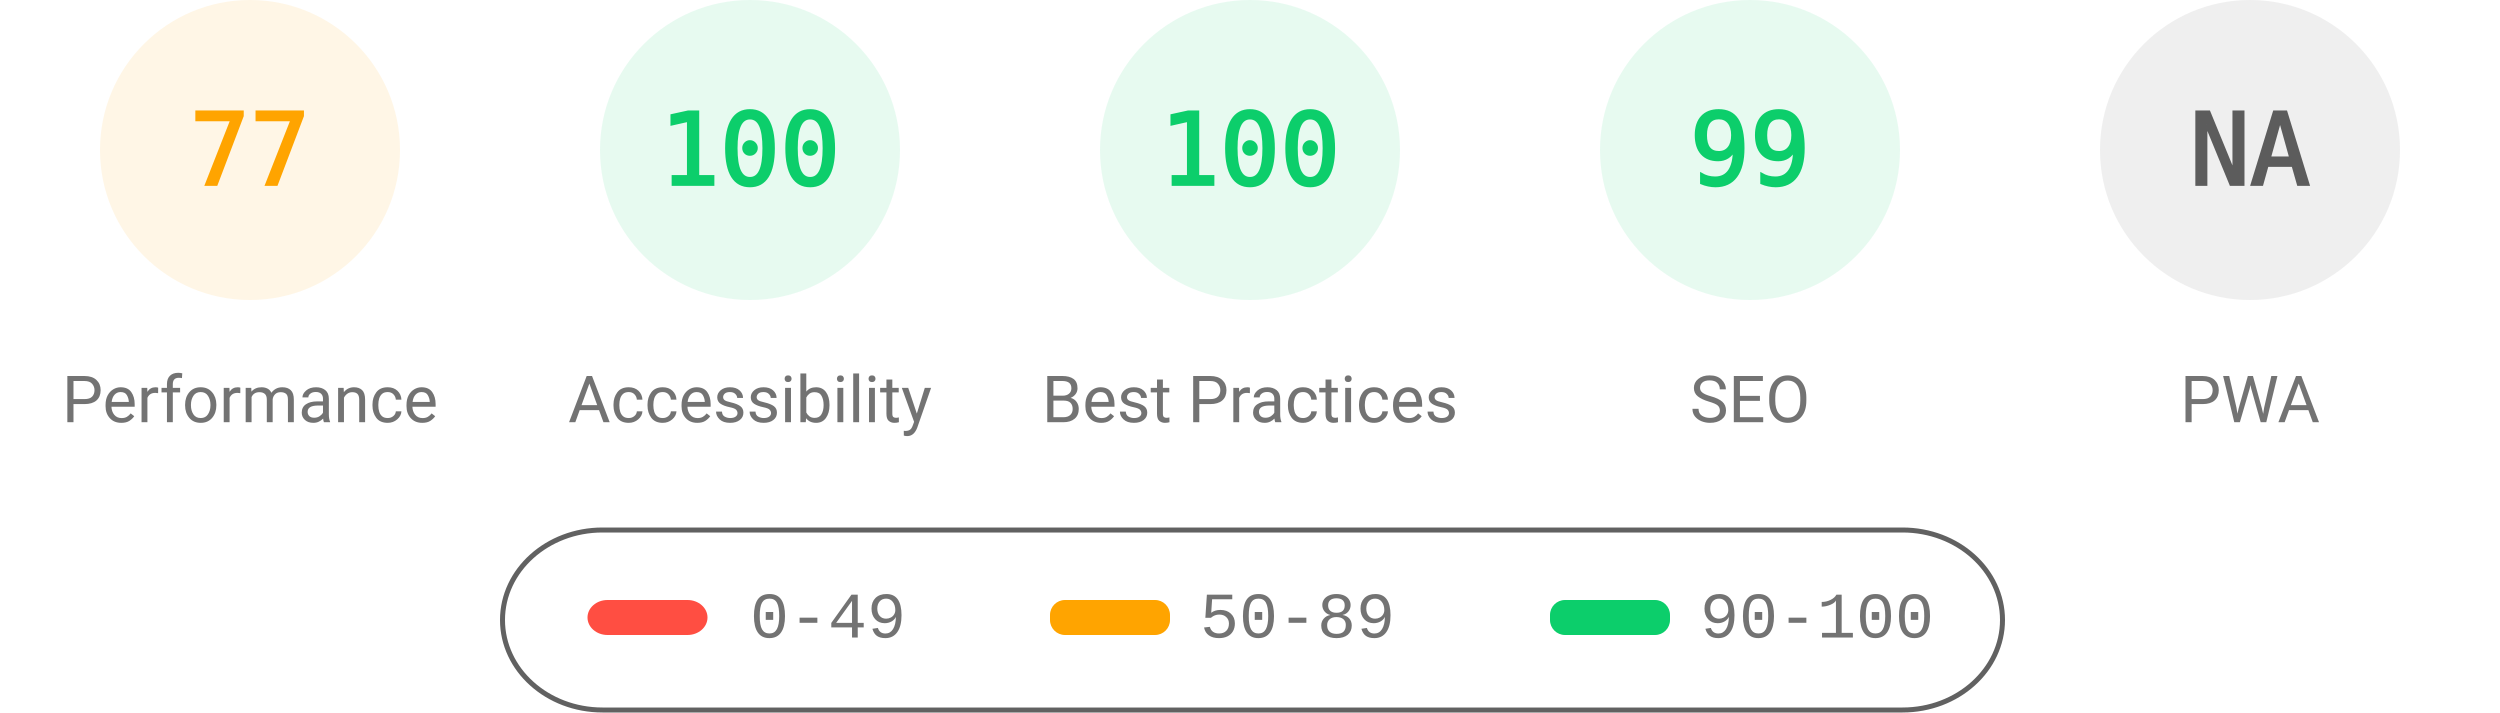
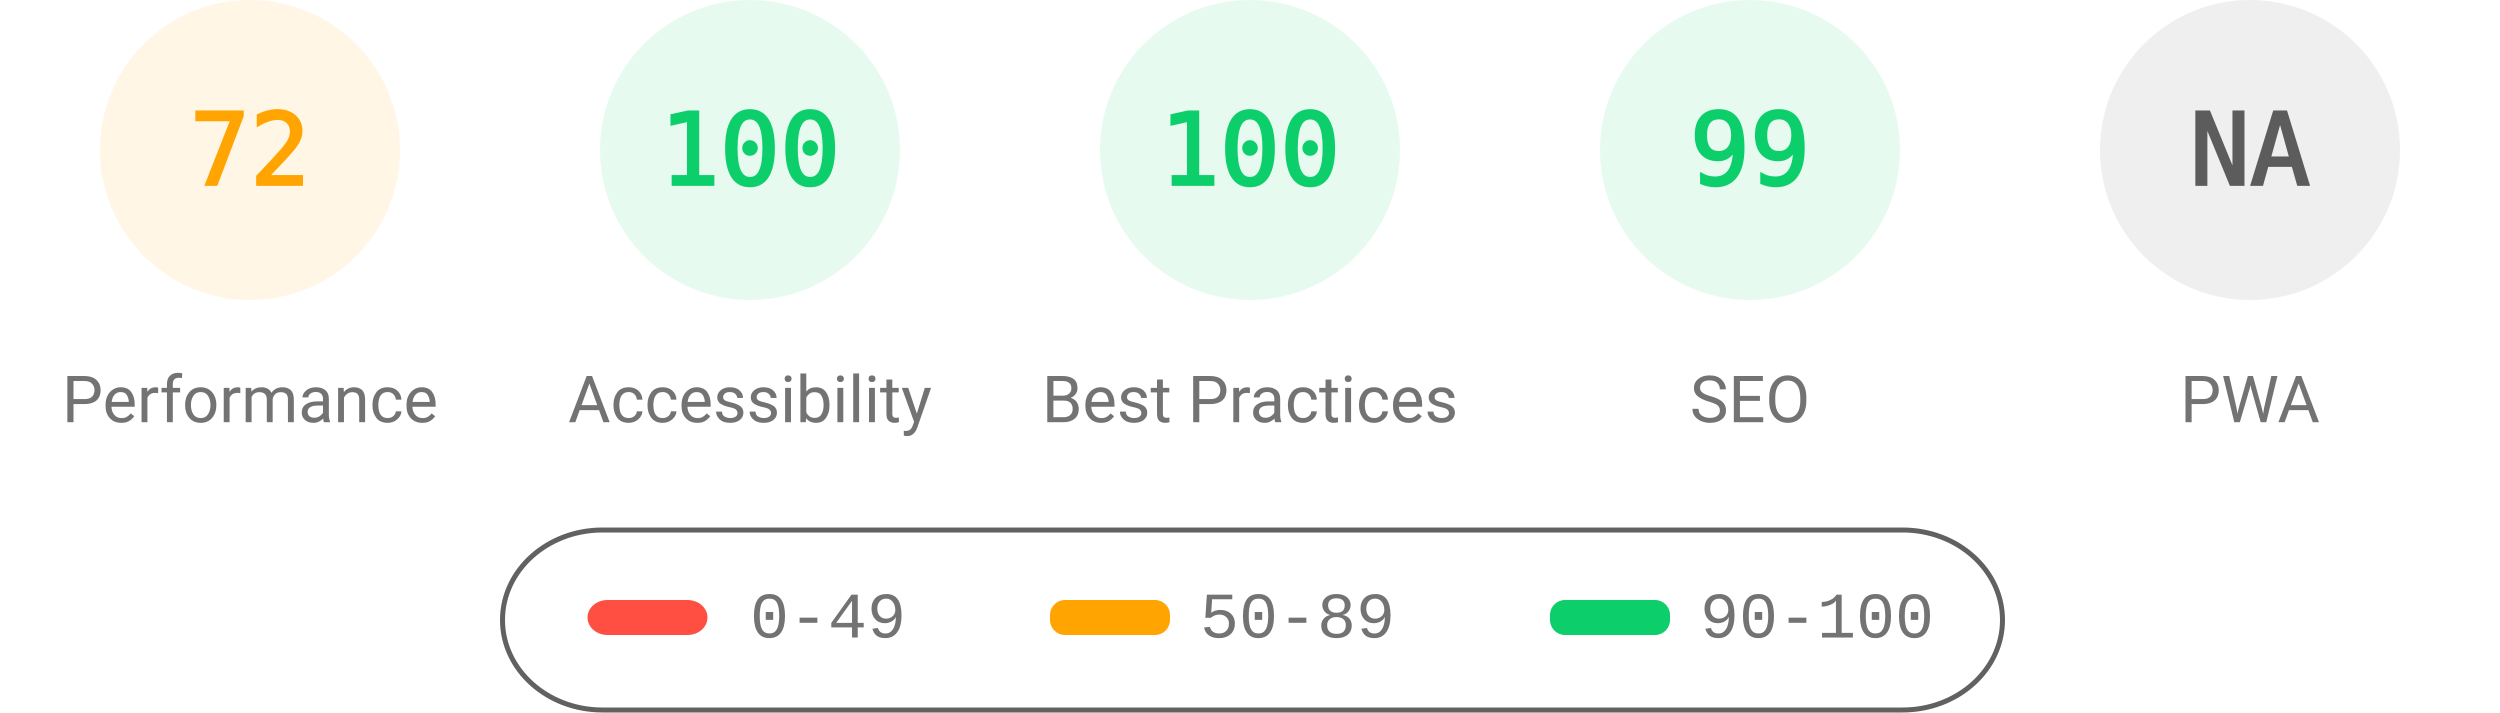
<svg xmlns="http://www.w3.org/2000/svg" fill="none" width="1000" height="285">
  <style>.gauge-base{opacity:.1}.gauge-arc{fill:none;animation-delay:250ms;stroke-linecap:round;transform:rotate(-90deg);transform-origin:100px 60px;animation:load-gauge 1s ease forwards}.guage-text{font-size:40px;font-family:monospace;text-align:center}.guage-red{color:#ff4e42;fill:#ff4e42;stroke:#ff4e42}.guage-orange{color:#ffa400;fill:#ffa400;stroke:#ffa400}.guage-green{color:#0cce6b;fill:#0cce6b;stroke:#0cce6b}.guage-undefined{color:#5c5c5c;fill:#5c5c5c;stroke:#5c5c5c}.guage-title{color:#737373;fill:#737373;stroke:none;font-size:26px;line-height:26px;font-family:Roboto,Halvetica,Arial,sans-serif}@keyframes load-gauge{from{stroke-dasharray:0 352.858}}</style>
  <svg class="guage-div guage-perf guage-orange" viewBox="0 0 200 200" width="200" height="200">
    <circle class="gauge-base" r="56" cx="100" cy="60" stroke-width="8" />
-     <circle class="gauge-arc guage-arc-1" r="56" cx="100" cy="60" stroke-width="8" style="stroke-dasharray:270.931,351.858" />
-     <text class="guage-text" x="100" y="60" alignment-baseline="central" dominant-baseline="central" text-anchor="middle">77</text>
+     <circle class="gauge-arc guage-arc-1" r="56" cx="100" cy="60" stroke-width="8" style="stroke-dasharray:253.338,351.858" />
+     <text class="guage-text" x="100" y="60" alignment-baseline="central" dominant-baseline="central" text-anchor="middle">72</text>
    <text class="guage-title" x="100" y="160" alignment-baseline="central" dominant-baseline="central" text-anchor="middle">Performance</text>
  </svg>
  <svg class="guage-div guage-acc guage-green" viewBox="0 0 200 200" width="200" height="200" x="200">
    <circle class="gauge-base" r="56" cx="100" cy="60" stroke-width="8" />
    <circle class="gauge-arc guage-arc-2" r="56" cx="100" cy="60" stroke-width="8" style="stroke-dasharray:351.858,351.858" />
    <text class="guage-text" x="100" y="60" alignment-baseline="central" dominant-baseline="central" text-anchor="middle">100</text>
    <text class="guage-title" x="100" y="160" alignment-baseline="central" dominant-baseline="central" text-anchor="middle">Accessibility</text>
  </svg>
  <svg class="guage-div guage-best guage-green" viewBox="0 0 200 200" width="200" height="200" x="400">
    <circle class="gauge-base" r="56" cx="100" cy="60" stroke-width="8" />
    <circle class="gauge-arc guage-arc-3" r="56" cx="100" cy="60" stroke-width="8" style="stroke-dasharray:351.858,351.858" />
    <text class="guage-text" x="100" y="60" alignment-baseline="central" dominant-baseline="central" text-anchor="middle">100</text>
    <text class="guage-title" x="100" y="160" alignment-baseline="central" dominant-baseline="central" text-anchor="middle">Best Practices</text>
  </svg>
  <svg class="guage-div guage-seo guage-green" viewBox="0 0 200 200" width="200" height="200" x="600">
    <circle class="gauge-base" r="56" cx="100" cy="60" stroke-width="8" />
    <circle class="gauge-arc guage-arc-4" r="56" cx="100" cy="60" stroke-width="8" style="stroke-dasharray:348.339,351.858" />
    <text class="guage-text" x="100" y="60" alignment-baseline="central" dominant-baseline="central" text-anchor="middle">99</text>
    <text class="guage-title" x="100" y="160" alignment-baseline="central" dominant-baseline="central" text-anchor="middle">SEO</text>
  </svg>
  <svg class="guage-div guage-pwa guage-undefined" viewBox="0 0 200 200" width="200" height="200" x="800">
    <circle class="gauge-base" r="56" cx="100" cy="60" stroke-width="8" />
    <circle class="gauge-arc guage-arc-4" r="56" cx="100" cy="60" stroke-width="8" style="stroke-dasharray:351.858,351.858" />
    <text class="guage-text" x="100" y="60" alignment-baseline="central" dominant-baseline="central" text-anchor="middle">NA</text>
    <text class="guage-title" x="100" y="160" alignment-baseline="central" dominant-baseline="central" text-anchor="middle">PWA</text>
  </svg>
  <svg width="604" height="76" x="200" y="210">
    <path fill="none" id="canvas_background" d="M-1-1h604v80H-1z" />
    <rect fill-opacity="0" stroke="#616161" stroke-width="2" rx="40" id="svg_2" height="72" width="600" y="2" x="1" fill="#000" />
    <rect stroke="#000" rx="8" id="svg_3" height="14" width="48" y="30" x="35" stroke-opacity="null" stroke-width="0" fill="#ff4e42" />
    <rect stroke="#000" rx="6" id="svg_4" height="14" width="48" y="30" x="220" stroke-opacity="null" stroke-width="0" fill="#ffa400" />
    <rect stroke="#000" rx="6" id="svg_5" height="14" width="48" y="30" x="420" stroke-opacity="null" stroke-width="0" fill="#0cce6b" />
    <text xml:space="preserve" text-anchor="start" font-family="'Courier New', Courier, monospace" font-size="26" id="svg_6" y="45" x="100" stroke-opacity="null" stroke-width="0" stroke="#000" fill="#737373">0-49</text>
    <text xml:space="preserve" text-anchor="start" font-family="'Courier New', Courier, monospace" font-size="26" id="svg_7" y="45" x="280" stroke-opacity="null" stroke-width="0" stroke="#000" fill="#737373">50-89</text>
    <text xml:space="preserve" text-anchor="start" font-family="'Courier New', Courier, monospace" font-size="26" id="svg_8" y="45" x="480" stroke-opacity="null" stroke-width="0" stroke="#000" fill="#737373">90-100</text>
  </svg>
</svg>
